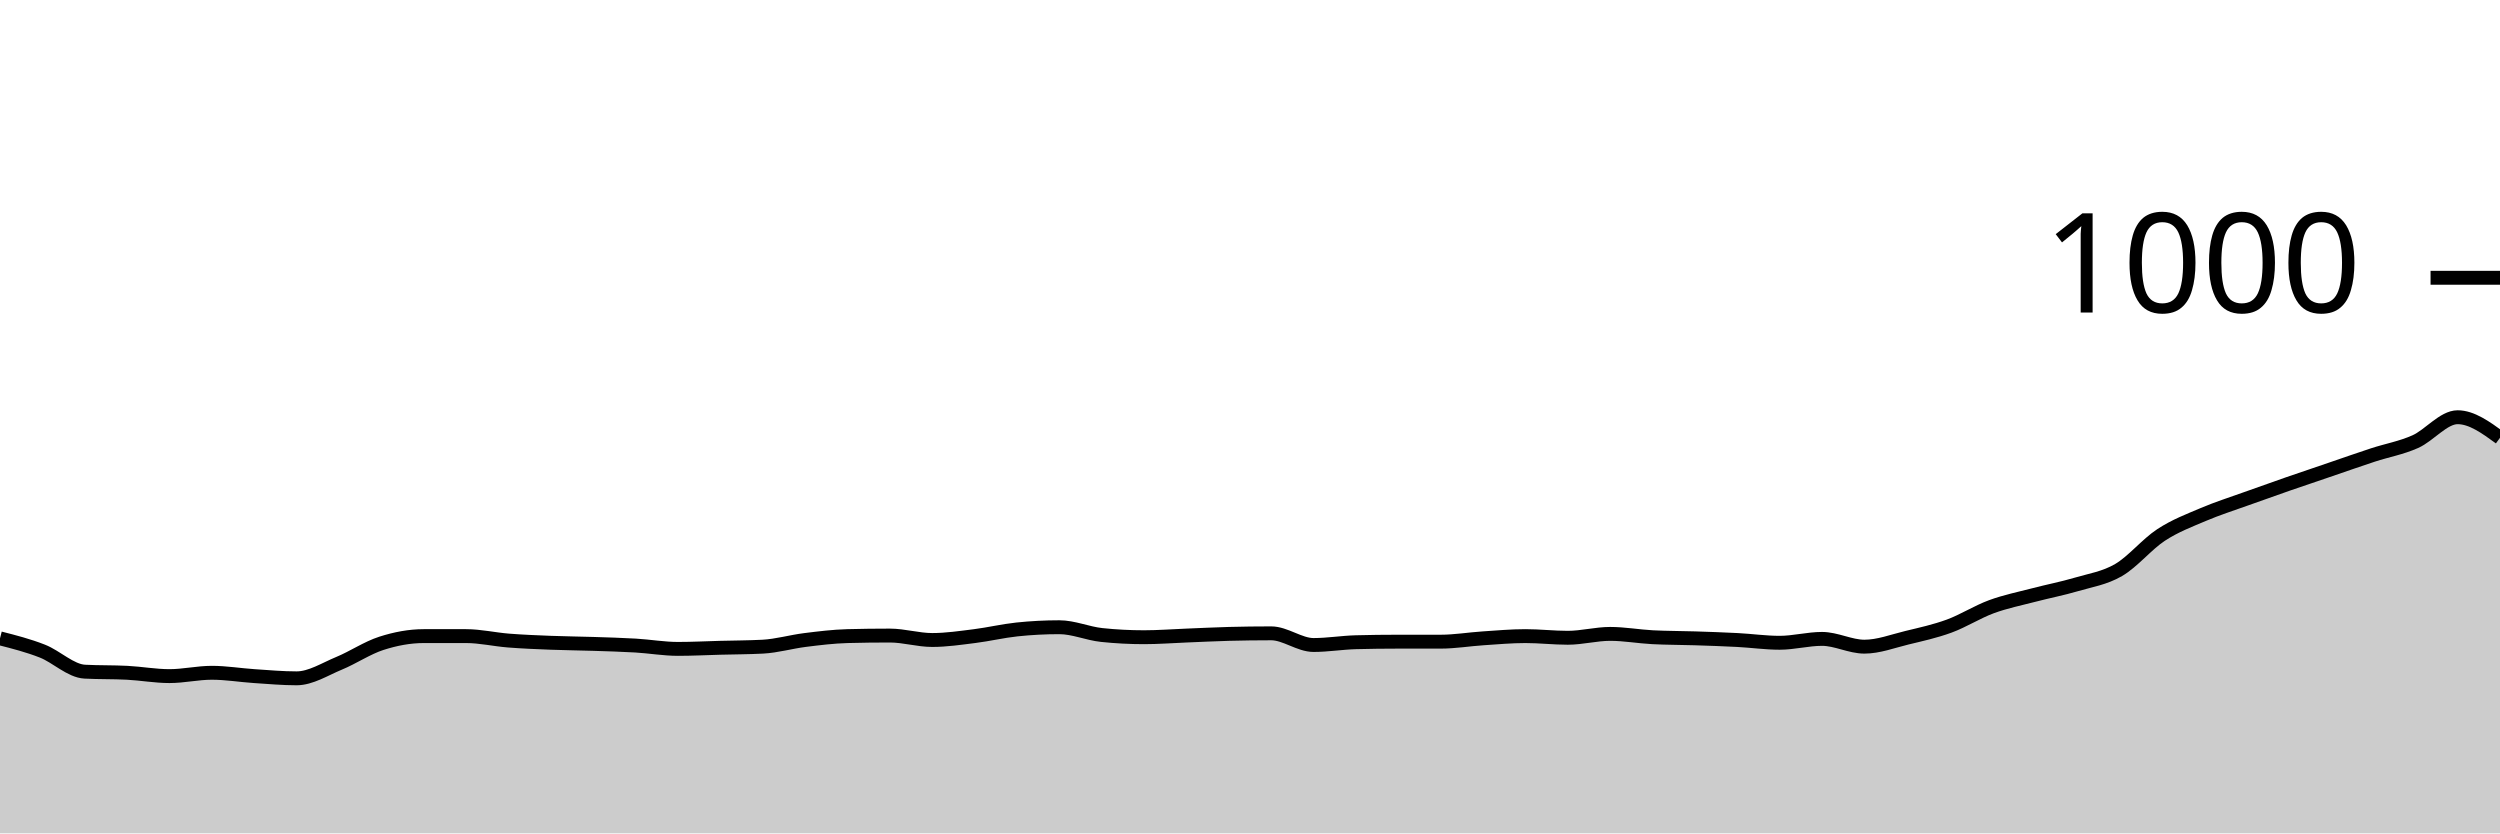
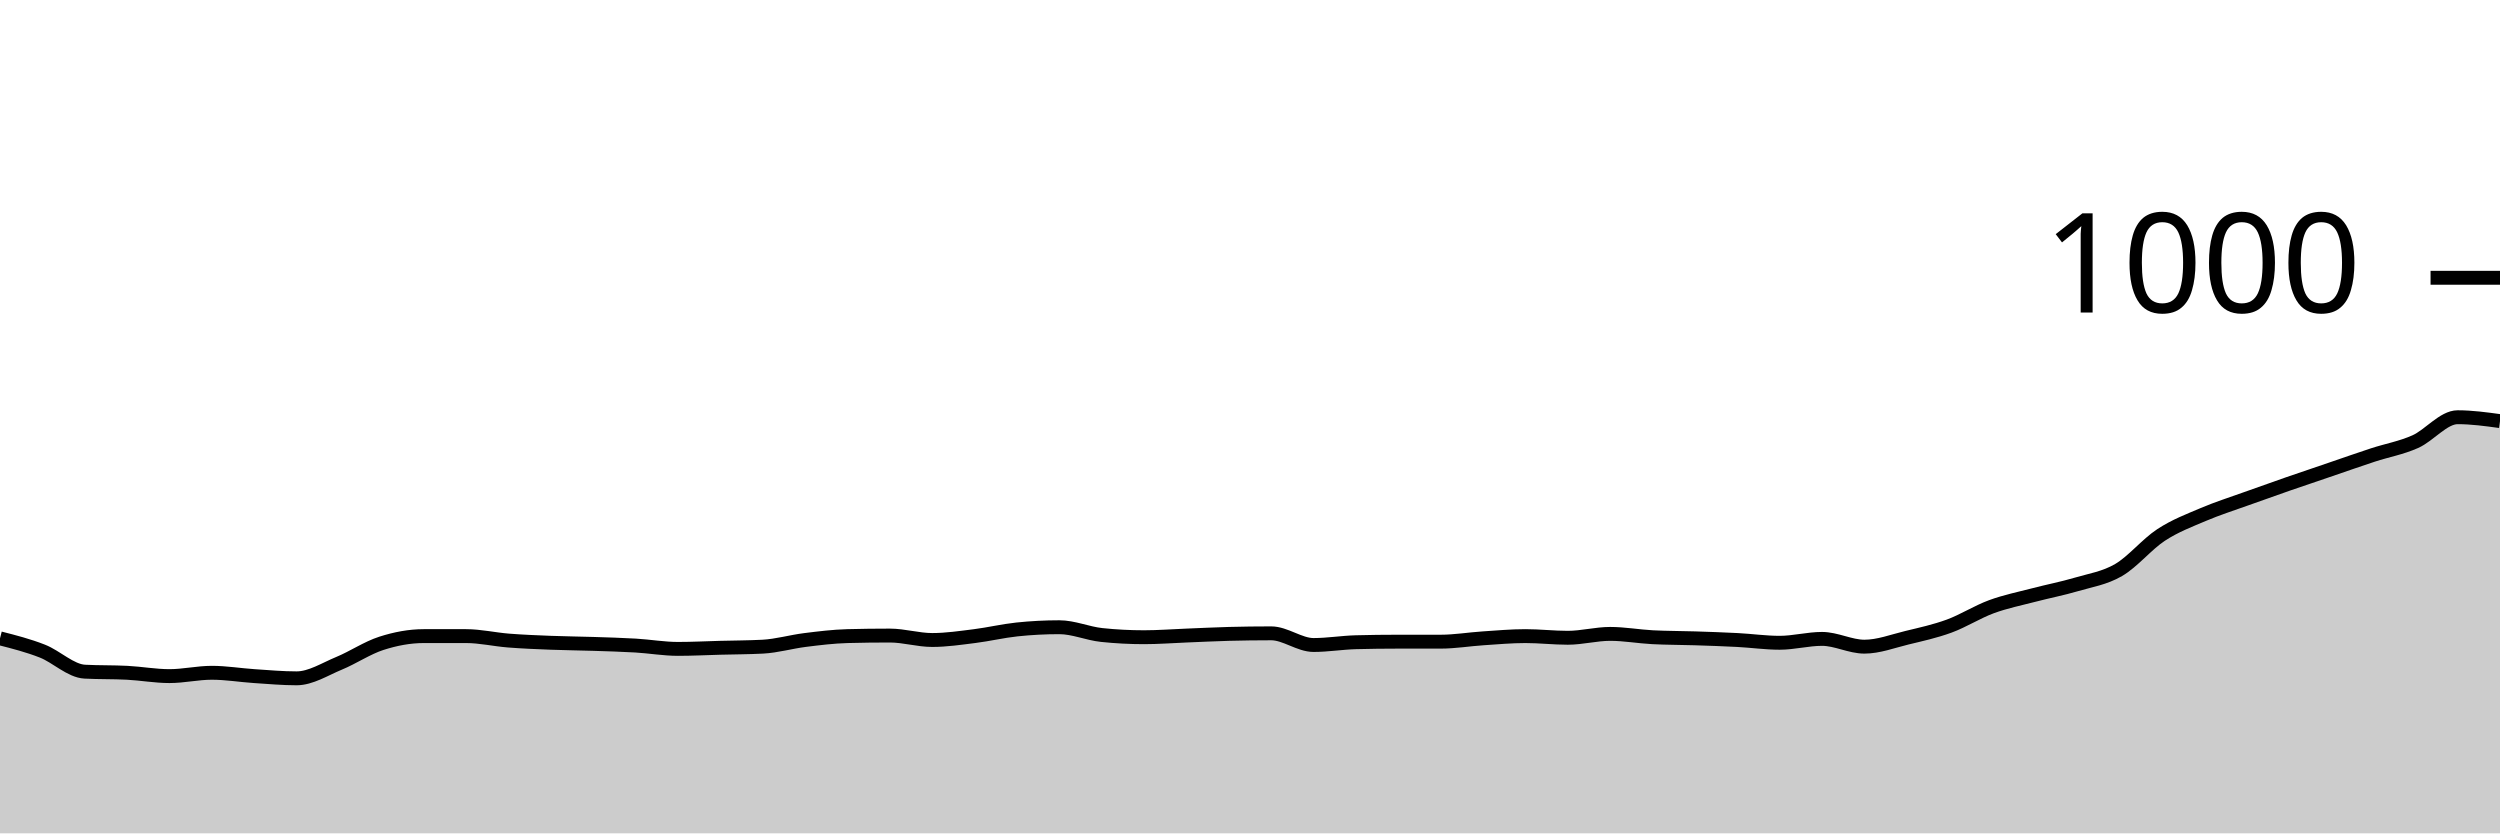
<svg xmlns="http://www.w3.org/2000/svg" viewBox="0 0 180 60">
  <g transform="translate(0,20)">
-     <path class="area" fill="rgba(0, 0, 0, 0.2)" d="M0,25.96C1.017,26.22,2.034,26.48,3.051,26.88C4.068,27.28,5.085,28.307,6.102,28.36C7.119,28.413,8.136,28.387,9.153,28.44C10.169,28.493,11.186,28.68,12.203,28.68C13.22,28.68,14.237,28.44,15.254,28.44C16.271,28.44,17.288,28.613,18.305,28.68C19.322,28.747,20.339,28.84,21.356,28.84C22.373,28.84,23.39,28.18,24.407,27.76C25.424,27.34,26.441,26.647,27.458,26.32C28.475,25.993,29.492,25.8,30.508,25.8C31.525,25.8,32.542,25.8,33.559,25.8C34.576,25.8,35.593,26.04,36.61,26.12C37.627,26.2,38.644,26.24,39.661,26.28C40.678,26.32,41.695,26.327,42.712,26.36C43.729,26.393,44.746,26.42,45.763,26.48C46.78,26.54,47.797,26.72,48.814,26.72C49.831,26.72,50.847,26.667,51.864,26.64C52.881,26.613,53.898,26.613,54.915,26.56C55.932,26.507,56.949,26.207,57.966,26.08C58.983,25.953,60,25.827,61.017,25.8C62.034,25.773,63.051,25.76,64.068,25.76C65.085,25.76,66.102,26.08,67.119,26.08C68.136,26.08,69.153,25.927,70.169,25.8C71.186,25.673,72.203,25.427,73.22,25.32C74.237,25.213,75.254,25.16,76.271,25.16C77.288,25.16,78.305,25.613,79.322,25.72C80.339,25.827,81.356,25.88,82.373,25.88C83.39,25.88,84.407,25.8,85.424,25.76C86.441,25.72,87.458,25.667,88.475,25.64C89.492,25.613,90.508,25.6,91.525,25.6C92.542,25.6,93.559,26.44,94.576,26.44C95.593,26.44,96.61,26.267,97.627,26.24C98.644,26.213,99.661,26.2,100.678,26.2C101.695,26.2,102.712,26.2,103.729,26.2C104.746,26.2,105.763,26.027,106.78,25.96C107.797,25.893,108.814,25.8,109.831,25.8C110.847,25.8,111.864,25.92,112.881,25.92C113.898,25.92,114.915,25.64,115.932,25.64C116.949,25.64,117.966,25.827,118.983,25.88C120,25.933,121.017,25.927,122.034,25.96C123.051,25.993,124.068,26.027,125.085,26.08C126.102,26.133,127.119,26.28,128.136,26.28C129.153,26.28,130.169,26,131.186,26C132.203,26,133.22,26.56,134.237,26.56C135.254,26.56,136.271,26.167,137.288,25.92C138.305,25.673,139.322,25.453,140.339,25.08C141.356,24.707,142.373,24.053,143.39,23.68C144.407,23.307,145.424,23.107,146.441,22.84C147.458,22.573,148.475,22.38,149.492,22.08C150.508,21.78,151.525,21.633,152.542,21.04C153.559,20.447,154.576,19.187,155.593,18.52C156.61,17.853,157.627,17.473,158.644,17.04C159.661,16.607,160.678,16.287,161.695,15.92C162.712,15.553,163.729,15.193,164.746,14.84C165.763,14.487,166.78,14.147,167.797,13.8C168.814,13.453,169.831,13.093,170.847,12.76C171.864,12.427,172.881,12.253,173.898,11.8C174.915,11.347,175.932,10.04,176.949,10.04C177.966,10.04,178.983,10.78,180,11.52L180,40C178.983,40,177.966,40,176.949,40C175.932,40,174.915,40,173.898,40C172.881,40,171.864,40,170.847,40C169.831,40,168.814,40,167.797,40C166.78,40,165.763,40,164.746,40C163.729,40,162.712,40,161.695,40C160.678,40,159.661,40,158.644,40C157.627,40,156.61,40,155.593,40C154.576,40,153.559,40,152.542,40C151.525,40,150.508,40,149.492,40C148.475,40,147.458,40,146.441,40C145.424,40,144.407,40,143.39,40C142.373,40,141.356,40,140.339,40C139.322,40,138.305,40,137.288,40C136.271,40,135.254,40,134.237,40C133.22,40,132.203,40,131.186,40C130.169,40,129.153,40,128.136,40C127.119,40,126.102,40,125.085,40C124.068,40,123.051,40,122.034,40C121.017,40,120,40,118.983,40C117.966,40,116.949,40,115.932,40C114.915,40,113.898,40,112.881,40C111.864,40,110.847,40,109.831,40C108.814,40,107.797,40,106.78,40C105.763,40,104.746,40,103.729,40C102.712,40,101.695,40,100.678,40C99.661,40,98.644,40,97.627,40C96.61,40,95.593,40,94.576,40C93.559,40,92.542,40,91.525,40C90.508,40,89.492,40,88.475,40C87.458,40,86.441,40,85.424,40C84.407,40,83.39,40,82.373,40C81.356,40,80.339,40,79.322,40C78.305,40,77.288,40,76.271,40C75.254,40,74.237,40,73.22,40C72.203,40,71.186,40,70.169,40C69.153,40,68.136,40,67.119,40C66.102,40,65.085,40,64.068,40C63.051,40,62.034,40,61.017,40C60,40,58.983,40,57.966,40C56.949,40,55.932,40,54.915,40C53.898,40,52.881,40,51.864,40C50.847,40,49.831,40,48.814,40C47.797,40,46.78,40,45.763,40C44.746,40,43.729,40,42.712,40C41.695,40,40.678,40,39.661,40C38.644,40,37.627,40,36.61,40C35.593,40,34.576,40,33.559,40C32.542,40,31.525,40,30.508,40C29.492,40,28.475,40,27.458,40C26.441,40,25.424,40,24.407,40C23.39,40,22.373,40,21.356,40C20.339,40,19.322,40,18.305,40C17.288,40,16.271,40,15.254,40C14.237,40,13.22,40,12.203,40C11.186,40,10.169,40,9.153,40C8.136,40,7.119,40,6.102,40C5.085,40,4.068,40,3.051,40C2.034,40,1.017,40,0,40Z" />
-     <path class="line" stroke="black" fill="none" d="M0,25.96C1.017,26.22,2.034,26.48,3.051,26.88C4.068,27.28,5.085,28.307,6.102,28.36C7.119,28.413,8.136,28.387,9.153,28.44C10.169,28.493,11.186,28.68,12.203,28.68C13.22,28.68,14.237,28.44,15.254,28.44C16.271,28.44,17.288,28.613,18.305,28.68C19.322,28.747,20.339,28.84,21.356,28.84C22.373,28.84,23.39,28.18,24.407,27.76C25.424,27.34,26.441,26.647,27.458,26.32C28.475,25.993,29.492,25.8,30.508,25.8C31.525,25.8,32.542,25.8,33.559,25.8C34.576,25.8,35.593,26.04,36.61,26.12C37.627,26.2,38.644,26.24,39.661,26.28C40.678,26.32,41.695,26.327,42.712,26.36C43.729,26.393,44.746,26.42,45.763,26.48C46.78,26.54,47.797,26.72,48.814,26.72C49.831,26.72,50.847,26.667,51.864,26.64C52.881,26.613,53.898,26.613,54.915,26.56C55.932,26.507,56.949,26.207,57.966,26.08C58.983,25.953,60,25.827,61.017,25.8C62.034,25.773,63.051,25.76,64.068,25.76C65.085,25.76,66.102,26.08,67.119,26.08C68.136,26.08,69.153,25.927,70.169,25.8C71.186,25.673,72.203,25.427,73.22,25.32C74.237,25.213,75.254,25.16,76.271,25.16C77.288,25.16,78.305,25.613,79.322,25.72C80.339,25.827,81.356,25.88,82.373,25.88C83.39,25.88,84.407,25.8,85.424,25.76C86.441,25.72,87.458,25.667,88.475,25.64C89.492,25.613,90.508,25.6,91.525,25.6C92.542,25.6,93.559,26.44,94.576,26.44C95.593,26.44,96.61,26.267,97.627,26.24C98.644,26.213,99.661,26.2,100.678,26.2C101.695,26.2,102.712,26.2,103.729,26.2C104.746,26.2,105.763,26.027,106.78,25.96C107.797,25.893,108.814,25.8,109.831,25.8C110.847,25.8,111.864,25.92,112.881,25.92C113.898,25.92,114.915,25.64,115.932,25.64C116.949,25.64,117.966,25.827,118.983,25.88C120,25.933,121.017,25.927,122.034,25.96C123.051,25.993,124.068,26.027,125.085,26.08C126.102,26.133,127.119,26.28,128.136,26.28C129.153,26.28,130.169,26,131.186,26C132.203,26,133.22,26.56,134.237,26.56C135.254,26.56,136.271,26.167,137.288,25.92C138.305,25.673,139.322,25.453,140.339,25.08C141.356,24.707,142.373,24.053,143.39,23.68C144.407,23.307,145.424,23.107,146.441,22.84C147.458,22.573,148.475,22.38,149.492,22.08C150.508,21.78,151.525,21.633,152.542,21.04C153.559,20.447,154.576,19.187,155.593,18.52C156.61,17.853,157.627,17.473,158.644,17.04C159.661,16.607,160.678,16.287,161.695,15.92C162.712,15.553,163.729,15.193,164.746,14.84C165.763,14.487,166.78,14.147,167.797,13.8C168.814,13.453,169.831,13.093,170.847,12.76C171.864,12.427,172.881,12.253,173.898,11.8C174.915,11.347,175.932,10.04,176.949,10.04C177.966,10.04,178.983,10.78,180,11.52" />
+     <path class="area" fill="rgba(0, 0, 0, 0.2)" d="M0,25.96C1.017,26.22,2.034,26.48,3.051,26.88C4.068,27.28,5.085,28.307,6.102,28.36C7.119,28.413,8.136,28.387,9.153,28.44C10.169,28.493,11.186,28.68,12.203,28.68C13.22,28.68,14.237,28.44,15.254,28.44C16.271,28.44,17.288,28.613,18.305,28.68C19.322,28.747,20.339,28.84,21.356,28.84C22.373,28.84,23.39,28.18,24.407,27.76C25.424,27.34,26.441,26.647,27.458,26.32C28.475,25.993,29.492,25.8,30.508,25.8C31.525,25.8,32.542,25.8,33.559,25.8C34.576,25.8,35.593,26.04,36.61,26.12C37.627,26.2,38.644,26.24,39.661,26.28C40.678,26.32,41.695,26.327,42.712,26.36C43.729,26.393,44.746,26.42,45.763,26.48C46.78,26.54,47.797,26.72,48.814,26.72C49.831,26.72,50.847,26.667,51.864,26.64C52.881,26.613,53.898,26.613,54.915,26.56C55.932,26.507,56.949,26.207,57.966,26.08C58.983,25.953,60,25.827,61.017,25.8C62.034,25.773,63.051,25.76,64.068,25.76C65.085,25.76,66.102,26.08,67.119,26.08C68.136,26.08,69.153,25.927,70.169,25.8C71.186,25.673,72.203,25.427,73.22,25.32C74.237,25.213,75.254,25.16,76.271,25.16C77.288,25.16,78.305,25.613,79.322,25.72C80.339,25.827,81.356,25.88,82.373,25.88C83.39,25.88,84.407,25.8,85.424,25.76C86.441,25.72,87.458,25.667,88.475,25.64C89.492,25.613,90.508,25.6,91.525,25.6C92.542,25.6,93.559,26.44,94.576,26.44C95.593,26.44,96.61,26.267,97.627,26.24C98.644,26.213,99.661,26.2,100.678,26.2C101.695,26.2,102.712,26.2,103.729,26.2C104.746,26.2,105.763,26.027,106.78,25.96C107.797,25.893,108.814,25.8,109.831,25.8C110.847,25.8,111.864,25.92,112.881,25.92C113.898,25.92,114.915,25.64,115.932,25.64C116.949,25.64,117.966,25.827,118.983,25.88C120,25.933,121.017,25.927,122.034,25.96C123.051,25.993,124.068,26.027,125.085,26.08C126.102,26.133,127.119,26.28,128.136,26.28C129.153,26.28,130.169,26,131.186,26C132.203,26,133.22,26.56,134.237,26.56C135.254,26.56,136.271,26.167,137.288,25.92C138.305,25.673,139.322,25.453,140.339,25.08C141.356,24.707,142.373,24.053,143.39,23.68C144.407,23.307,145.424,23.107,146.441,22.84C147.458,22.573,148.475,22.38,149.492,22.08C150.508,21.78,151.525,21.633,152.542,21.04C153.559,20.447,154.576,19.187,155.593,18.52C156.61,17.853,157.627,17.473,158.644,17.04C159.661,16.607,160.678,16.287,161.695,15.92C162.712,15.553,163.729,15.193,164.746,14.84C165.763,14.487,166.78,14.147,167.797,13.8C168.814,13.453,169.831,13.093,170.847,12.76C171.864,12.427,172.881,12.253,173.898,11.8C174.915,11.347,175.932,10.04,176.949,10.04C177.966,10.04,178.983,10.18,180,10.32L180,40C178.983,40,177.966,40,176.949,40C175.932,40,174.915,40,173.898,40C172.881,40,171.864,40,170.847,40C169.831,40,168.814,40,167.797,40C166.78,40,165.763,40,164.746,40C163.729,40,162.712,40,161.695,40C160.678,40,159.661,40,158.644,40C157.627,40,156.61,40,155.593,40C154.576,40,153.559,40,152.542,40C151.525,40,150.508,40,149.492,40C148.475,40,147.458,40,146.441,40C145.424,40,144.407,40,143.39,40C142.373,40,141.356,40,140.339,40C139.322,40,138.305,40,137.288,40C136.271,40,135.254,40,134.237,40C133.22,40,132.203,40,131.186,40C130.169,40,129.153,40,128.136,40C127.119,40,126.102,40,125.085,40C124.068,40,123.051,40,122.034,40C121.017,40,120,40,118.983,40C117.966,40,116.949,40,115.932,40C114.915,40,113.898,40,112.881,40C111.864,40,110.847,40,109.831,40C108.814,40,107.797,40,106.78,40C105.763,40,104.746,40,103.729,40C102.712,40,101.695,40,100.678,40C99.661,40,98.644,40,97.627,40C96.61,40,95.593,40,94.576,40C93.559,40,92.542,40,91.525,40C90.508,40,89.492,40,88.475,40C87.458,40,86.441,40,85.424,40C84.407,40,83.39,40,82.373,40C81.356,40,80.339,40,79.322,40C78.305,40,77.288,40,76.271,40C75.254,40,74.237,40,73.22,40C72.203,40,71.186,40,70.169,40C69.153,40,68.136,40,67.119,40C66.102,40,65.085,40,64.068,40C63.051,40,62.034,40,61.017,40C60,40,58.983,40,57.966,40C56.949,40,55.932,40,54.915,40C53.898,40,52.881,40,51.864,40C50.847,40,49.831,40,48.814,40C47.797,40,46.78,40,45.763,40C44.746,40,43.729,40,42.712,40C41.695,40,40.678,40,39.661,40C38.644,40,37.627,40,36.61,40C35.593,40,34.576,40,33.559,40C32.542,40,31.525,40,30.508,40C29.492,40,28.475,40,27.458,40C26.441,40,25.424,40,24.407,40C23.39,40,22.373,40,21.356,40C20.339,40,19.322,40,18.305,40C17.288,40,16.271,40,15.254,40C14.237,40,13.22,40,12.203,40C11.186,40,10.169,40,9.153,40C8.136,40,7.119,40,6.102,40C5.085,40,4.068,40,3.051,40C2.034,40,1.017,40,0,40Z" />
+     <path class="line" stroke="black" fill="none" d="M0,25.96C1.017,26.22,2.034,26.48,3.051,26.88C4.068,27.28,5.085,28.307,6.102,28.36C7.119,28.413,8.136,28.387,9.153,28.44C10.169,28.493,11.186,28.68,12.203,28.68C13.22,28.68,14.237,28.44,15.254,28.44C16.271,28.44,17.288,28.613,18.305,28.68C19.322,28.747,20.339,28.84,21.356,28.84C22.373,28.84,23.39,28.18,24.407,27.76C25.424,27.34,26.441,26.647,27.458,26.32C28.475,25.993,29.492,25.8,30.508,25.8C31.525,25.8,32.542,25.8,33.559,25.8C34.576,25.8,35.593,26.04,36.61,26.12C37.627,26.2,38.644,26.24,39.661,26.28C40.678,26.32,41.695,26.327,42.712,26.36C43.729,26.393,44.746,26.42,45.763,26.48C46.78,26.54,47.797,26.72,48.814,26.72C49.831,26.72,50.847,26.667,51.864,26.64C52.881,26.613,53.898,26.613,54.915,26.56C55.932,26.507,56.949,26.207,57.966,26.08C58.983,25.953,60,25.827,61.017,25.8C62.034,25.773,63.051,25.76,64.068,25.76C65.085,25.76,66.102,26.08,67.119,26.08C68.136,26.08,69.153,25.927,70.169,25.8C71.186,25.673,72.203,25.427,73.22,25.32C74.237,25.213,75.254,25.16,76.271,25.16C77.288,25.16,78.305,25.613,79.322,25.72C80.339,25.827,81.356,25.88,82.373,25.88C83.39,25.88,84.407,25.8,85.424,25.76C86.441,25.72,87.458,25.667,88.475,25.64C89.492,25.613,90.508,25.6,91.525,25.6C92.542,25.6,93.559,26.44,94.576,26.44C95.593,26.44,96.61,26.267,97.627,26.24C98.644,26.213,99.661,26.2,100.678,26.2C101.695,26.2,102.712,26.2,103.729,26.2C104.746,26.2,105.763,26.027,106.78,25.96C107.797,25.893,108.814,25.8,109.831,25.8C110.847,25.8,111.864,25.92,112.881,25.92C113.898,25.92,114.915,25.64,115.932,25.64C116.949,25.64,117.966,25.827,118.983,25.88C120,25.933,121.017,25.927,122.034,25.96C123.051,25.993,124.068,26.027,125.085,26.08C126.102,26.133,127.119,26.28,128.136,26.28C129.153,26.28,130.169,26,131.186,26C132.203,26,133.22,26.56,134.237,26.56C135.254,26.56,136.271,26.167,137.288,25.92C138.305,25.673,139.322,25.453,140.339,25.08C141.356,24.707,142.373,24.053,143.39,23.68C144.407,23.307,145.424,23.107,146.441,22.84C147.458,22.573,148.475,22.38,149.492,22.08C150.508,21.78,151.525,21.633,152.542,21.04C153.559,20.447,154.576,19.187,155.593,18.52C156.61,17.853,157.627,17.473,158.644,17.04C159.661,16.607,160.678,16.287,161.695,15.92C162.712,15.553,163.729,15.193,164.746,14.84C165.763,14.487,166.78,14.147,167.797,13.8C168.814,13.453,169.831,13.093,170.847,12.76C171.864,12.427,172.881,12.253,173.898,11.8C174.915,11.347,175.932,10.04,176.949,10.04C177.966,10.04,178.983,10.18,180,10.32" />
    <path class="axis-ceiling" stroke-width="1" stroke="black" fill="none" d="M175,0L180,0" />
    <text class="axis-ceiling-label" font-family="sans-serif" text-anchor="end" font-size="10px" x="170" y="2.5">1000</text>
  </g>
</svg>
